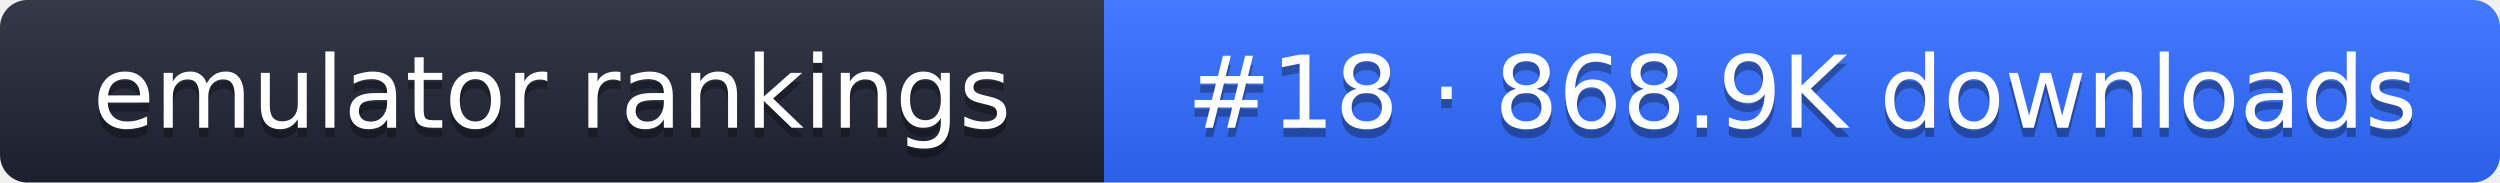
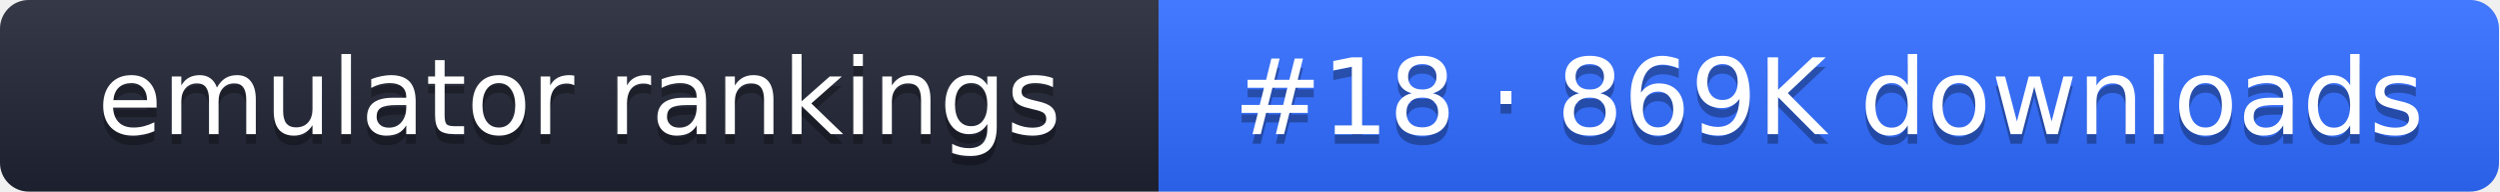
- <svg xmlns="http://www.w3.org/2000/svg" width="274" height="20" role="img" aria-label="emulator rankings: #18 · 868.9K downloads">
+ <svg xmlns="http://www.w3.org/2000/svg" width="261" height="20" role="img" aria-label="emulator rankings: #18 · 869K downloads">
  <linearGradient id="g" x2="0" y2="100%">
    <stop offset="0" stop-color="#fff" stop-opacity=".1" />
    <stop offset="1" stop-opacity=".1" />
  </linearGradient>
  <clipPath id="r">
-     <rect width="274" height="20" rx="3" fill="#fff" />
+     <rect width="261" height="20" rx="3" fill="#fff" />
  </clipPath>
  <g clip-path="url(#r)">
    <rect width="121" height="20" fill="#1f2433" />
-     <rect x="121" width="153" height="20" fill="#2f6bff" />
-     <rect width="274" height="20" fill="url(#g)" />
+     <rect x="121" width="140" height="20" fill="#2f6bff" />
+     <rect width="261" height="20" fill="url(#g)" />
  </g>
  <g fill="#fff" text-anchor="middle" font-family="Verdana,DejaVu Sans,sans-serif" font-size="11">
    <text x="60.5" y="15" fill="#010101" fill-opacity=".3">emulator rankings</text>
    <text x="60.5" y="14">emulator rankings</text>
-     <text x="197.5" y="15" fill="#010101" fill-opacity=".3">#18 · 868.9K downloads</text>
-     <text x="197.5" y="14">#18 · 868.9K downloads</text>
+     <text x="191" y="15" fill="#010101" fill-opacity=".3">#18 · 869K downloads</text>
+     <text x="191" y="14">#18 · 869K downloads</text>
  </g>
</svg>
